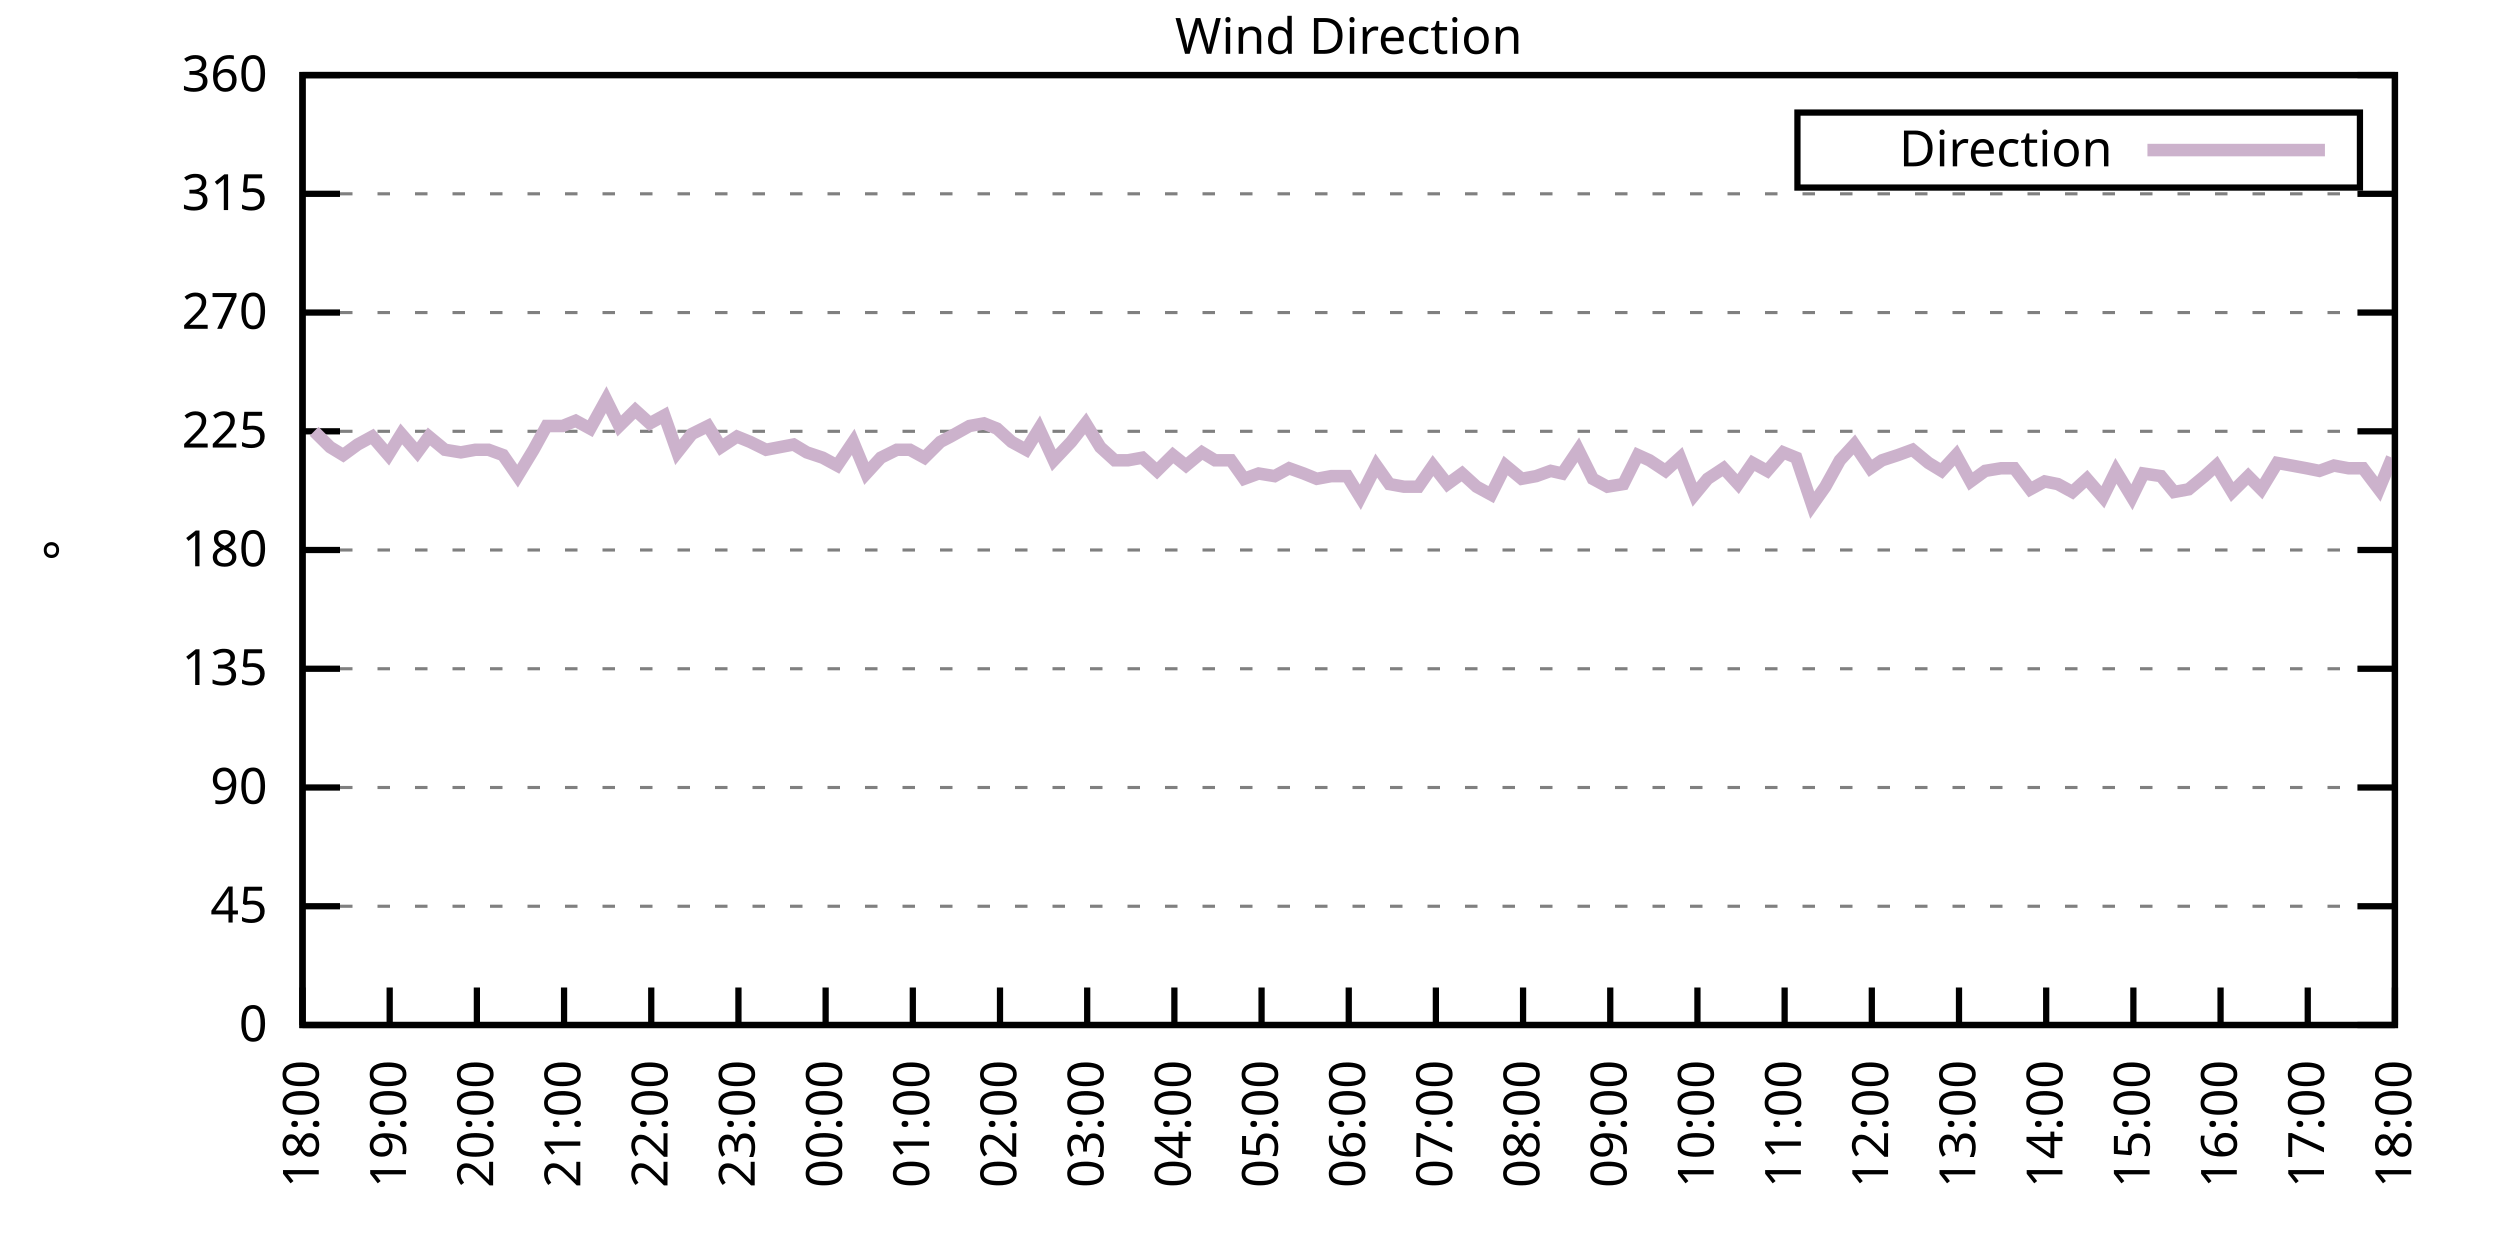
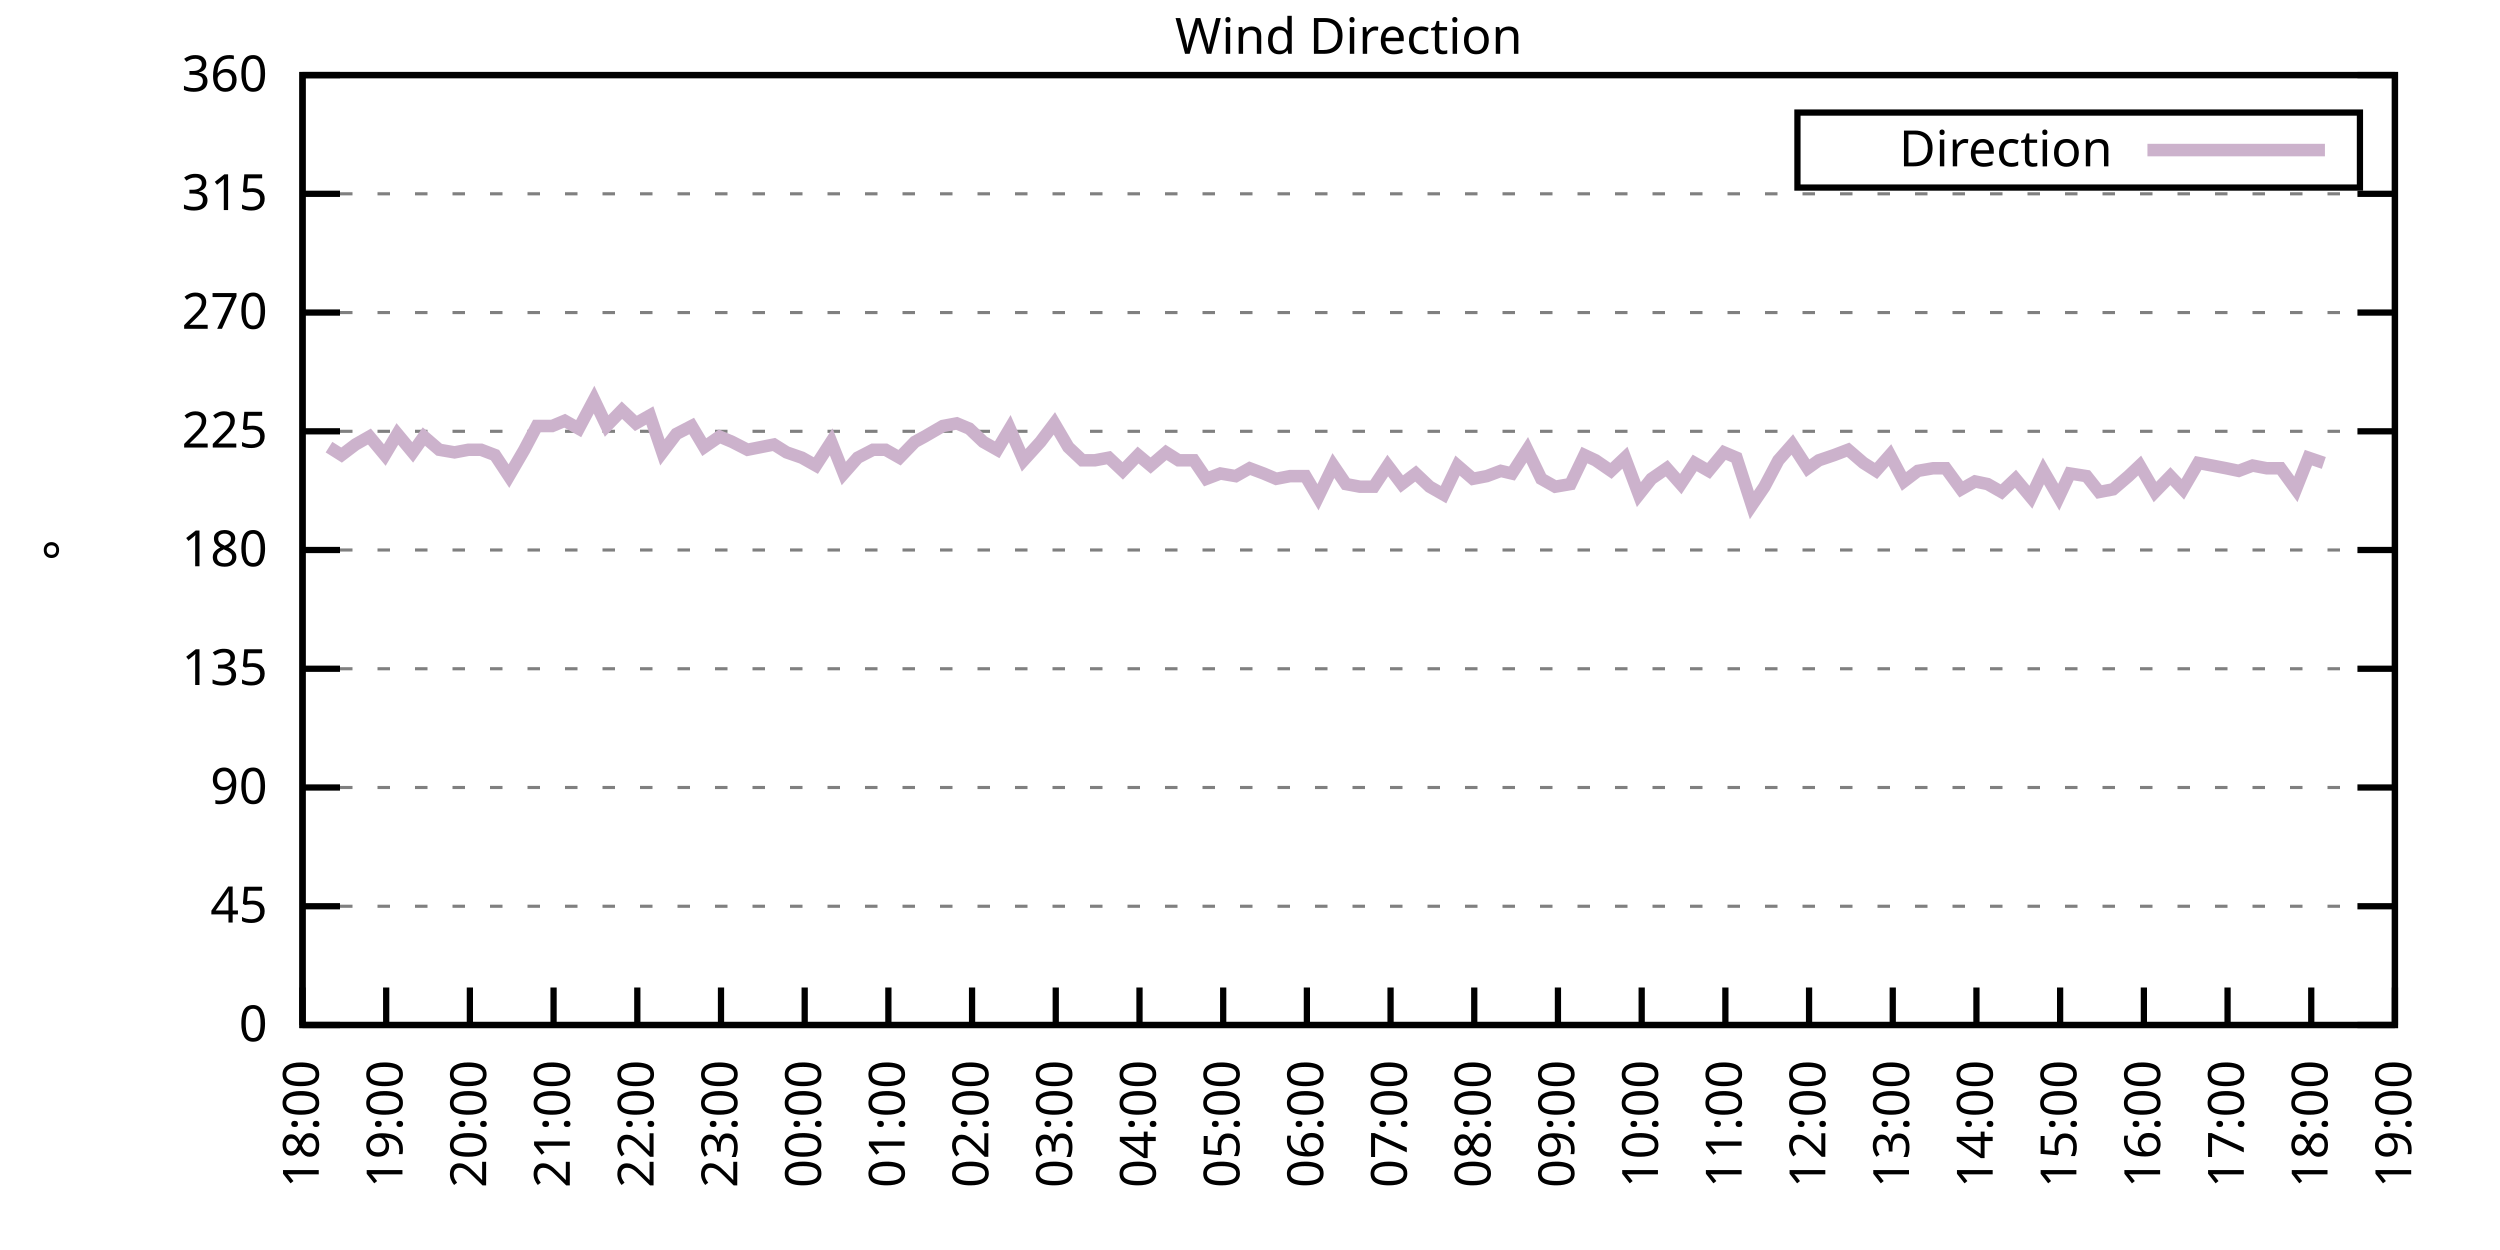
<svg xmlns="http://www.w3.org/2000/svg" xmlns:xlink="http://www.w3.org/1999/xlink" width="400" height="200" viewBox="0 0 400 200">
  <g id="gnuplot_canvas">
    <rect x="0" y="0" width="400" height="200" fill="none" />
    <defs>
      <circle id="gpDot" r="0.5" stroke-width="0.5" stroke="currentColor" />
      <path id="gpPt0" stroke-width="0.333" stroke="currentColor" d="M-1,0 h2 M0,-1 v2" />
      <path id="gpPt1" stroke-width="0.333" stroke="currentColor" d="M-1,-1 L1,1 M1,-1 L-1,1" />
      <path id="gpPt2" stroke-width="0.333" stroke="currentColor" d="M-1,0 L1,0 M0,-1 L0,1 M-1,-1 L1,1 M-1,1 L1,-1" />
      <rect id="gpPt3" stroke-width="0.333" stroke="currentColor" x="-1" y="-1" width="2" height="2" />
      <rect id="gpPt4" stroke-width="0.333" stroke="currentColor" fill="currentColor" x="-1" y="-1" width="2" height="2" />
      <circle id="gpPt5" stroke-width="0.333" stroke="currentColor" cx="0" cy="0" r="1" />
      <use xlink:href="#gpPt5" id="gpPt6" fill="currentColor" stroke="none" />
      <path id="gpPt7" stroke-width="0.333" stroke="currentColor" d="M0,-1.33 L-1.33,0.67 L1.33,0.67 z" />
      <use xlink:href="#gpPt7" id="gpPt8" fill="currentColor" stroke="none" />
      <use xlink:href="#gpPt7" id="gpPt9" stroke="currentColor" transform="rotate(180)" />
      <use xlink:href="#gpPt9" id="gpPt10" fill="currentColor" stroke="none" />
      <use xlink:href="#gpPt3" id="gpPt11" stroke="currentColor" transform="rotate(45)" />
      <use xlink:href="#gpPt11" id="gpPt12" fill="currentColor" stroke="none" />
      <path id="gpPt13" stroke-width="0.333" stroke="currentColor" d="M0,1.330 L1.265,0.411 L0.782,-1.067 L-0.782,-1.076 L-1.265,0.411 z" />
      <use xlink:href="#gpPt13" id="gpPt14" fill="currentColor" stroke="none" />
      <filter id="textbox" filterUnits="objectBoundingBox" x="0" y="0" height="1" width="1">
        <feFlood flood-color="white" flood-opacity="1" result="bgnd" />
        <feComposite in="SourceGraphic" in2="bgnd" operator="atop" />
      </filter>
      <filter id="greybox" filterUnits="objectBoundingBox" x="0" y="0" height="1" width="1">
        <feFlood flood-color="lightgrey" flood-opacity="1" result="grey" />
        <feComposite in="SourceGraphic" in2="grey" operator="atop" />
      </filter>
    </defs>
    <g fill="none" color="white" stroke="currentColor" stroke-width="1.00" stroke-linecap="butt" stroke-linejoin="miter">
</g>
    <g fill="none" color="black" stroke="currentColor" stroke-width="1.00" stroke-linecap="butt" stroke-linejoin="miter">
      <g stroke="none" shape-rendering="crispEdges">
        <polygon fill="rgb(255, 255, 255)" points="48.40,164.00 383.18,164.00 383.18,12.02 48.40,12.02 " />
      </g>
    </g>
    <g fill="none" color="black" stroke="currentColor" stroke-width="1.00" stroke-linecap="butt" stroke-linejoin="miter">
</g>
    <g fill="none" color="black" stroke="black" stroke-width="0.50" stroke-linecap="butt" stroke-linejoin="miter">
</g>
    <g fill="none" color="gray" stroke="currentColor" stroke-width="0.50" stroke-linecap="butt" stroke-linejoin="miter">
      <path stroke="gray" stroke-dasharray="2,4" class="gridline" d="M48.40,164.00 L383.19,164.00  " />
    </g>
    <g fill="none" color="gray" stroke="gray" stroke-width="1.00" stroke-linecap="butt" stroke-linejoin="miter">
</g>
    <g fill="none" color="black" stroke="currentColor" stroke-width="1.00" stroke-linecap="butt" stroke-linejoin="miter">
      <path stroke="black" d="M48.40,164.00 L54.40,164.00 M383.19,164.00 L377.19,164.00  " />
      <g transform="translate(42.80,166.60)" stroke="none" fill="black" font-family="Sans" font-size="8.00" text-anchor="end">
        <text>
          <tspan font-family="Sans"> 0</tspan>
        </text>
      </g>
    </g>
    <g fill="none" color="black" stroke="currentColor" stroke-width="1.00" stroke-linecap="butt" stroke-linejoin="miter">
</g>
    <g fill="none" color="black" stroke="black" stroke-width="0.50" stroke-linecap="butt" stroke-linejoin="miter">
</g>
    <g fill="none" color="gray" stroke="currentColor" stroke-width="0.50" stroke-linecap="butt" stroke-linejoin="miter">
      <path stroke="gray" stroke-dasharray="2,4" class="gridline" d="M48.40,145.00 L383.19,145.00  " />
    </g>
    <g fill="none" color="gray" stroke="gray" stroke-width="1.00" stroke-linecap="butt" stroke-linejoin="miter">
</g>
    <g fill="none" color="black" stroke="currentColor" stroke-width="1.00" stroke-linecap="butt" stroke-linejoin="miter">
      <path stroke="black" d="M48.40,145.00 L54.40,145.00 M383.19,145.00 L377.19,145.00  " />
      <g transform="translate(42.80,147.60)" stroke="none" fill="black" font-family="Sans" font-size="8.00" text-anchor="end">
        <text>
          <tspan font-family="Sans"> 45</tspan>
        </text>
      </g>
    </g>
    <g fill="none" color="black" stroke="currentColor" stroke-width="1.00" stroke-linecap="butt" stroke-linejoin="miter">
</g>
    <g fill="none" color="black" stroke="black" stroke-width="0.50" stroke-linecap="butt" stroke-linejoin="miter">
</g>
    <g fill="none" color="gray" stroke="currentColor" stroke-width="0.50" stroke-linecap="butt" stroke-linejoin="miter">
      <path stroke="gray" stroke-dasharray="2,4" class="gridline" d="M48.40,126.00 L383.19,126.00  " />
    </g>
    <g fill="none" color="gray" stroke="gray" stroke-width="1.00" stroke-linecap="butt" stroke-linejoin="miter">
</g>
    <g fill="none" color="black" stroke="currentColor" stroke-width="1.00" stroke-linecap="butt" stroke-linejoin="miter">
      <path stroke="black" d="M48.40,126.00 L54.40,126.00 M383.19,126.00 L377.19,126.00  " />
      <g transform="translate(42.80,128.60)" stroke="none" fill="black" font-family="Sans" font-size="8.00" text-anchor="end">
        <text>
          <tspan font-family="Sans"> 90</tspan>
        </text>
      </g>
    </g>
    <g fill="none" color="black" stroke="currentColor" stroke-width="1.00" stroke-linecap="butt" stroke-linejoin="miter">
</g>
    <g fill="none" color="black" stroke="black" stroke-width="0.50" stroke-linecap="butt" stroke-linejoin="miter">
</g>
    <g fill="none" color="gray" stroke="currentColor" stroke-width="0.50" stroke-linecap="butt" stroke-linejoin="miter">
      <path stroke="gray" stroke-dasharray="2,4" class="gridline" d="M48.40,107.00 L383.19,107.00  " />
    </g>
    <g fill="none" color="gray" stroke="gray" stroke-width="1.00" stroke-linecap="butt" stroke-linejoin="miter">
</g>
    <g fill="none" color="black" stroke="currentColor" stroke-width="1.00" stroke-linecap="butt" stroke-linejoin="miter">
      <path stroke="black" d="M48.40,107.00 L54.40,107.00 M383.19,107.00 L377.19,107.00  " />
      <g transform="translate(42.80,109.60)" stroke="none" fill="black" font-family="Sans" font-size="8.00" text-anchor="end">
        <text>
          <tspan font-family="Sans"> 135</tspan>
        </text>
      </g>
    </g>
    <g fill="none" color="black" stroke="currentColor" stroke-width="1.00" stroke-linecap="butt" stroke-linejoin="miter">
</g>
    <g fill="none" color="black" stroke="black" stroke-width="0.50" stroke-linecap="butt" stroke-linejoin="miter">
</g>
    <g fill="none" color="gray" stroke="currentColor" stroke-width="0.50" stroke-linecap="butt" stroke-linejoin="miter">
      <path stroke="gray" stroke-dasharray="2,4" class="gridline" d="M48.40,88.00 L383.19,88.00  " />
    </g>
    <g fill="none" color="gray" stroke="gray" stroke-width="1.00" stroke-linecap="butt" stroke-linejoin="miter">
</g>
    <g fill="none" color="black" stroke="currentColor" stroke-width="1.00" stroke-linecap="butt" stroke-linejoin="miter">
      <path stroke="black" d="M48.40,88.00 L54.40,88.00 M383.19,88.00 L377.19,88.00  " />
      <g transform="translate(42.80,90.60)" stroke="none" fill="black" font-family="Sans" font-size="8.00" text-anchor="end">
        <text>
          <tspan font-family="Sans"> 180</tspan>
        </text>
      </g>
    </g>
    <g fill="none" color="black" stroke="currentColor" stroke-width="1.00" stroke-linecap="butt" stroke-linejoin="miter">
</g>
    <g fill="none" color="black" stroke="black" stroke-width="0.50" stroke-linecap="butt" stroke-linejoin="miter">
</g>
    <g fill="none" color="gray" stroke="currentColor" stroke-width="0.50" stroke-linecap="butt" stroke-linejoin="miter">
      <path stroke="gray" stroke-dasharray="2,4" class="gridline" d="M48.40,69.01 L383.19,69.01  " />
    </g>
    <g fill="none" color="gray" stroke="gray" stroke-width="1.00" stroke-linecap="butt" stroke-linejoin="miter">
</g>
    <g fill="none" color="black" stroke="currentColor" stroke-width="1.00" stroke-linecap="butt" stroke-linejoin="miter">
      <path stroke="black" d="M48.40,69.01 L54.40,69.01 M383.19,69.01 L377.19,69.01  " />
      <g transform="translate(42.80,71.61)" stroke="none" fill="black" font-family="Sans" font-size="8.00" text-anchor="end">
        <text>
          <tspan font-family="Sans"> 225</tspan>
        </text>
      </g>
    </g>
    <g fill="none" color="black" stroke="currentColor" stroke-width="1.00" stroke-linecap="butt" stroke-linejoin="miter">
</g>
    <g fill="none" color="black" stroke="black" stroke-width="0.50" stroke-linecap="butt" stroke-linejoin="miter">
</g>
    <g fill="none" color="gray" stroke="currentColor" stroke-width="0.50" stroke-linecap="butt" stroke-linejoin="miter">
      <path stroke="gray" stroke-dasharray="2,4" class="gridline" d="M48.40,50.01 L383.19,50.01  " />
    </g>
    <g fill="none" color="gray" stroke="gray" stroke-width="1.00" stroke-linecap="butt" stroke-linejoin="miter">
</g>
    <g fill="none" color="black" stroke="currentColor" stroke-width="1.00" stroke-linecap="butt" stroke-linejoin="miter">
      <path stroke="black" d="M48.40,50.01 L54.40,50.01 M383.19,50.01 L377.19,50.01  " />
      <g transform="translate(42.80,52.61)" stroke="none" fill="black" font-family="Sans" font-size="8.00" text-anchor="end">
        <text>
          <tspan font-family="Sans"> 270</tspan>
        </text>
      </g>
    </g>
    <g fill="none" color="black" stroke="currentColor" stroke-width="1.00" stroke-linecap="butt" stroke-linejoin="miter">
</g>
    <g fill="none" color="black" stroke="black" stroke-width="0.50" stroke-linecap="butt" stroke-linejoin="miter">
</g>
    <g fill="none" color="gray" stroke="currentColor" stroke-width="0.50" stroke-linecap="butt" stroke-linejoin="miter">
      <path stroke="gray" stroke-dasharray="2,4" class="gridline" d="M48.40,31.01 L383.19,31.01  " />
    </g>
    <g fill="none" color="gray" stroke="gray" stroke-width="1.00" stroke-linecap="butt" stroke-linejoin="miter">
</g>
    <g fill="none" color="black" stroke="currentColor" stroke-width="1.00" stroke-linecap="butt" stroke-linejoin="miter">
      <path stroke="black" d="M48.40,31.01 L54.40,31.01 M383.19,31.01 L377.19,31.01  " />
      <g transform="translate(42.80,33.61)" stroke="none" fill="black" font-family="Sans" font-size="8.00" text-anchor="end">
        <text>
          <tspan font-family="Sans"> 315</tspan>
        </text>
      </g>
    </g>
    <g fill="none" color="black" stroke="currentColor" stroke-width="1.00" stroke-linecap="butt" stroke-linejoin="miter">
</g>
    <g fill="none" color="black" stroke="black" stroke-width="0.50" stroke-linecap="butt" stroke-linejoin="miter">
</g>
    <g fill="none" color="gray" stroke="currentColor" stroke-width="0.50" stroke-linecap="butt" stroke-linejoin="miter">
      <path stroke="gray" stroke-dasharray="2,4" class="gridline" d="M48.40,12.01 L383.19,12.01  " />
    </g>
    <g fill="none" color="gray" stroke="gray" stroke-width="1.00" stroke-linecap="butt" stroke-linejoin="miter">
</g>
    <g fill="none" color="black" stroke="currentColor" stroke-width="1.00" stroke-linecap="butt" stroke-linejoin="miter">
      <path stroke="black" d="M48.40,12.01 L54.40,12.01 M383.19,12.01 L377.19,12.01  " />
      <g transform="translate(42.80,14.61)" stroke="none" fill="black" font-family="Sans" font-size="8.00" text-anchor="end">
        <text>
          <tspan font-family="Sans"> 360</tspan>
        </text>
      </g>
    </g>
    <g fill="none" color="black" stroke="currentColor" stroke-width="1.00" stroke-linecap="butt" stroke-linejoin="miter">
      <path stroke="black" d="M48.40,164.00 L48.40,158.00  " />
      <g transform="translate(51.00,169.60) rotate(270.00)" stroke="none" fill="black" font-family="Sans" font-size="8.00" text-anchor="end">
        <text>
          <tspan font-family="Sans">18:00</tspan>
        </text>
      </g>
    </g>
    <g fill="none" color="black" stroke="currentColor" stroke-width="1.00" stroke-linecap="butt" stroke-linejoin="miter">
-       <path stroke="black" d="M62.35,164.00 L62.35,158.00  " />
-       <g transform="translate(64.95,169.60) rotate(270.00)" stroke="none" fill="black" font-family="Sans" font-size="8.00" text-anchor="end">
+       <path stroke="black" d="M61.79,164.00 L61.79,158.00  " />
+       <g transform="translate(64.39,169.60) rotate(270.00)" stroke="none" fill="black" font-family="Sans" font-size="8.00" text-anchor="end">
        <text>
          <tspan font-family="Sans">19:00</tspan>
        </text>
      </g>
    </g>
    <g fill="none" color="black" stroke="currentColor" stroke-width="1.00" stroke-linecap="butt" stroke-linejoin="miter">
-       <path stroke="black" d="M76.30,164.00 L76.30,158.00  " />
-       <g transform="translate(78.90,169.60) rotate(270.00)" stroke="none" fill="black" font-family="Sans" font-size="8.00" text-anchor="end">
+       <path stroke="black" d="M75.18,164.00 L75.18,158.00  " />
+       <g transform="translate(77.78,169.60) rotate(270.00)" stroke="none" fill="black" font-family="Sans" font-size="8.00" text-anchor="end">
        <text>
          <tspan font-family="Sans">20:00</tspan>
        </text>
      </g>
    </g>
    <g fill="none" color="black" stroke="currentColor" stroke-width="1.00" stroke-linecap="butt" stroke-linejoin="miter">
-       <path stroke="black" d="M90.25,164.00 L90.25,158.00  " />
-       <g transform="translate(92.85,169.60) rotate(270.00)" stroke="none" fill="black" font-family="Sans" font-size="8.00" text-anchor="end">
+       <path stroke="black" d="M88.57,164.00 L88.57,158.00  " />
+       <g transform="translate(91.17,169.60) rotate(270.00)" stroke="none" fill="black" font-family="Sans" font-size="8.00" text-anchor="end">
        <text>
          <tspan font-family="Sans">21:00</tspan>
        </text>
      </g>
    </g>
    <g fill="none" color="black" stroke="currentColor" stroke-width="1.00" stroke-linecap="butt" stroke-linejoin="miter">
-       <path stroke="black" d="M104.20,164.00 L104.20,158.00  " />
-       <g transform="translate(106.80,169.60) rotate(270.00)" stroke="none" fill="black" font-family="Sans" font-size="8.00" text-anchor="end">
+       <path stroke="black" d="M101.97,164.00 L101.97,158.00  " />
+       <g transform="translate(104.57,169.60) rotate(270.00)" stroke="none" fill="black" font-family="Sans" font-size="8.00" text-anchor="end">
        <text>
          <tspan font-family="Sans">22:00</tspan>
        </text>
      </g>
    </g>
    <g fill="none" color="black" stroke="currentColor" stroke-width="1.00" stroke-linecap="butt" stroke-linejoin="miter">
-       <path stroke="black" d="M118.15,164.00 L118.15,158.00  " />
-       <g transform="translate(120.75,169.60) rotate(270.00)" stroke="none" fill="black" font-family="Sans" font-size="8.00" text-anchor="end">
+       <path stroke="black" d="M115.36,164.00 L115.36,158.00  " />
+       <g transform="translate(117.96,169.60) rotate(270.00)" stroke="none" fill="black" font-family="Sans" font-size="8.00" text-anchor="end">
        <text>
          <tspan font-family="Sans">23:00</tspan>
        </text>
      </g>
    </g>
    <g fill="none" color="black" stroke="currentColor" stroke-width="1.00" stroke-linecap="butt" stroke-linejoin="miter">
-       <path stroke="black" d="M132.10,164.00 L132.10,158.00  " />
-       <g transform="translate(134.70,169.60) rotate(270.00)" stroke="none" fill="black" font-family="Sans" font-size="8.00" text-anchor="end">
+       <path stroke="black" d="M128.75,164.00 L128.75,158.00  " />
+       <g transform="translate(131.35,169.60) rotate(270.00)" stroke="none" fill="black" font-family="Sans" font-size="8.00" text-anchor="end">
        <text>
          <tspan font-family="Sans">00:00</tspan>
        </text>
      </g>
    </g>
    <g fill="none" color="black" stroke="currentColor" stroke-width="1.00" stroke-linecap="butt" stroke-linejoin="miter">
-       <path stroke="black" d="M146.05,164.00 L146.05,158.00  " />
-       <g transform="translate(148.65,169.60) rotate(270.00)" stroke="none" fill="black" font-family="Sans" font-size="8.00" text-anchor="end">
+       <path stroke="black" d="M142.14,164.00 L142.14,158.00  " />
+       <g transform="translate(144.74,169.60) rotate(270.00)" stroke="none" fill="black" font-family="Sans" font-size="8.00" text-anchor="end">
        <text>
          <tspan font-family="Sans">01:00</tspan>
        </text>
      </g>
    </g>
    <g fill="none" color="black" stroke="currentColor" stroke-width="1.00" stroke-linecap="butt" stroke-linejoin="miter">
-       <path stroke="black" d="M160.00,164.00 L160.00,158.00  " />
-       <g transform="translate(162.60,169.60) rotate(270.00)" stroke="none" fill="black" font-family="Sans" font-size="8.00" text-anchor="end">
+       <path stroke="black" d="M155.53,164.00 L155.53,158.00  " />
+       <g transform="translate(158.13,169.60) rotate(270.00)" stroke="none" fill="black" font-family="Sans" font-size="8.00" text-anchor="end">
        <text>
          <tspan font-family="Sans">02:00</tspan>
        </text>
      </g>
    </g>
    <g fill="none" color="black" stroke="currentColor" stroke-width="1.00" stroke-linecap="butt" stroke-linejoin="miter">
-       <path stroke="black" d="M173.95,164.00 L173.95,158.00  " />
-       <g transform="translate(176.55,169.60) rotate(270.00)" stroke="none" fill="black" font-family="Sans" font-size="8.00" text-anchor="end">
+       <path stroke="black" d="M168.92,164.00 L168.92,158.00  " />
+       <g transform="translate(171.52,169.60) rotate(270.00)" stroke="none" fill="black" font-family="Sans" font-size="8.00" text-anchor="end">
        <text>
          <tspan font-family="Sans">03:00</tspan>
        </text>
      </g>
    </g>
    <g fill="none" color="black" stroke="currentColor" stroke-width="1.00" stroke-linecap="butt" stroke-linejoin="miter">
-       <path stroke="black" d="M187.90,164.00 L187.90,158.00  " />
-       <g transform="translate(190.50,169.60) rotate(270.00)" stroke="none" fill="black" font-family="Sans" font-size="8.00" text-anchor="end">
+       <path stroke="black" d="M182.32,164.00 L182.32,158.00  " />
+       <g transform="translate(184.92,169.60) rotate(270.00)" stroke="none" fill="black" font-family="Sans" font-size="8.00" text-anchor="end">
        <text>
          <tspan font-family="Sans">04:00</tspan>
        </text>
      </g>
    </g>
    <g fill="none" color="black" stroke="currentColor" stroke-width="1.00" stroke-linecap="butt" stroke-linejoin="miter">
-       <path stroke="black" d="M201.85,164.00 L201.85,158.00  " />
-       <g transform="translate(204.45,169.60) rotate(270.00)" stroke="none" fill="black" font-family="Sans" font-size="8.00" text-anchor="end">
+       <path stroke="black" d="M195.71,164.00 L195.71,158.00  " />
+       <g transform="translate(198.31,169.60) rotate(270.00)" stroke="none" fill="black" font-family="Sans" font-size="8.00" text-anchor="end">
        <text>
          <tspan font-family="Sans">05:00</tspan>
        </text>
      </g>
    </g>
    <g fill="none" color="black" stroke="currentColor" stroke-width="1.00" stroke-linecap="butt" stroke-linejoin="miter">
-       <path stroke="black" d="M215.80,164.00 L215.80,158.00  " />
-       <g transform="translate(218.40,169.60) rotate(270.00)" stroke="none" fill="black" font-family="Sans" font-size="8.00" text-anchor="end">
+       <path stroke="black" d="M209.10,164.00 L209.10,158.00  " />
+       <g transform="translate(211.70,169.60) rotate(270.00)" stroke="none" fill="black" font-family="Sans" font-size="8.00" text-anchor="end">
        <text>
          <tspan font-family="Sans">06:00</tspan>
        </text>
      </g>
    </g>
    <g fill="none" color="black" stroke="currentColor" stroke-width="1.00" stroke-linecap="butt" stroke-linejoin="miter">
-       <path stroke="black" d="M229.74,164.00 L229.74,158.00  " />
-       <g transform="translate(232.34,169.60) rotate(270.00)" stroke="none" fill="black" font-family="Sans" font-size="8.00" text-anchor="end">
+       <path stroke="black" d="M222.49,164.00 L222.49,158.00  " />
+       <g transform="translate(225.09,169.60) rotate(270.00)" stroke="none" fill="black" font-family="Sans" font-size="8.00" text-anchor="end">
        <text>
          <tspan font-family="Sans">07:00</tspan>
        </text>
      </g>
    </g>
    <g fill="none" color="black" stroke="currentColor" stroke-width="1.00" stroke-linecap="butt" stroke-linejoin="miter">
-       <path stroke="black" d="M243.69,164.00 L243.69,158.00  " />
-       <g transform="translate(246.29,169.60) rotate(270.00)" stroke="none" fill="black" font-family="Sans" font-size="8.00" text-anchor="end">
+       <path stroke="black" d="M235.88,164.00 L235.88,158.00  " />
+       <g transform="translate(238.48,169.60) rotate(270.00)" stroke="none" fill="black" font-family="Sans" font-size="8.00" text-anchor="end">
        <text>
          <tspan font-family="Sans">08:00</tspan>
        </text>
      </g>
    </g>
    <g fill="none" color="black" stroke="currentColor" stroke-width="1.00" stroke-linecap="butt" stroke-linejoin="miter">
-       <path stroke="black" d="M257.64,164.00 L257.64,158.00  " />
-       <g transform="translate(260.24,169.60) rotate(270.00)" stroke="none" fill="black" font-family="Sans" font-size="8.00" text-anchor="end">
+       <path stroke="black" d="M249.27,164.00 L249.27,158.00  " />
+       <g transform="translate(251.87,169.60) rotate(270.00)" stroke="none" fill="black" font-family="Sans" font-size="8.00" text-anchor="end">
        <text>
          <tspan font-family="Sans">09:00</tspan>
        </text>
      </g>
    </g>
    <g fill="none" color="black" stroke="currentColor" stroke-width="1.00" stroke-linecap="butt" stroke-linejoin="miter">
-       <path stroke="black" d="M271.59,164.00 L271.59,158.00  " />
-       <g transform="translate(274.19,169.60) rotate(270.00)" stroke="none" fill="black" font-family="Sans" font-size="8.00" text-anchor="end">
+       <path stroke="black" d="M262.67,164.00 L262.67,158.00  " />
+       <g transform="translate(265.27,169.60) rotate(270.00)" stroke="none" fill="black" font-family="Sans" font-size="8.00" text-anchor="end">
        <text>
          <tspan font-family="Sans">10:00</tspan>
        </text>
      </g>
    </g>
    <g fill="none" color="black" stroke="currentColor" stroke-width="1.00" stroke-linecap="butt" stroke-linejoin="miter">
-       <path stroke="black" d="M285.54,164.00 L285.54,158.00  " />
-       <g transform="translate(288.14,169.60) rotate(270.00)" stroke="none" fill="black" font-family="Sans" font-size="8.00" text-anchor="end">
+       <path stroke="black" d="M276.06,164.00 L276.06,158.00  " />
+       <g transform="translate(278.66,169.60) rotate(270.00)" stroke="none" fill="black" font-family="Sans" font-size="8.00" text-anchor="end">
        <text>
          <tspan font-family="Sans">11:00</tspan>
        </text>
      </g>
    </g>
    <g fill="none" color="black" stroke="currentColor" stroke-width="1.00" stroke-linecap="butt" stroke-linejoin="miter">
-       <path stroke="black" d="M299.49,164.00 L299.49,158.00  " />
-       <g transform="translate(302.09,169.60) rotate(270.00)" stroke="none" fill="black" font-family="Sans" font-size="8.00" text-anchor="end">
+       <path stroke="black" d="M289.45,164.00 L289.45,158.00  " />
+       <g transform="translate(292.05,169.60) rotate(270.00)" stroke="none" fill="black" font-family="Sans" font-size="8.00" text-anchor="end">
        <text>
          <tspan font-family="Sans">12:00</tspan>
        </text>
      </g>
    </g>
    <g fill="none" color="black" stroke="currentColor" stroke-width="1.00" stroke-linecap="butt" stroke-linejoin="miter">
-       <path stroke="black" d="M313.44,164.00 L313.44,158.00  " />
-       <g transform="translate(316.04,169.60) rotate(270.00)" stroke="none" fill="black" font-family="Sans" font-size="8.00" text-anchor="end">
+       <path stroke="black" d="M302.84,164.00 L302.84,158.00  " />
+       <g transform="translate(305.44,169.60) rotate(270.00)" stroke="none" fill="black" font-family="Sans" font-size="8.00" text-anchor="end">
        <text>
          <tspan font-family="Sans">13:00</tspan>
        </text>
      </g>
    </g>
    <g fill="none" color="black" stroke="currentColor" stroke-width="1.00" stroke-linecap="butt" stroke-linejoin="miter">
-       <path stroke="black" d="M327.39,164.00 L327.39,158.00  " />
-       <g transform="translate(329.99,169.60) rotate(270.00)" stroke="none" fill="black" font-family="Sans" font-size="8.00" text-anchor="end">
+       <path stroke="black" d="M316.23,164.00 L316.23,158.00  " />
+       <g transform="translate(318.83,169.60) rotate(270.00)" stroke="none" fill="black" font-family="Sans" font-size="8.00" text-anchor="end">
        <text>
          <tspan font-family="Sans">14:00</tspan>
        </text>
      </g>
    </g>
    <g fill="none" color="black" stroke="currentColor" stroke-width="1.00" stroke-linecap="butt" stroke-linejoin="miter">
-       <path stroke="black" d="M341.34,164.00 L341.34,158.00  " />
-       <g transform="translate(343.94,169.60) rotate(270.00)" stroke="none" fill="black" font-family="Sans" font-size="8.00" text-anchor="end">
+       <path stroke="black" d="M329.62,164.00 L329.62,158.00  " />
+       <g transform="translate(332.22,169.60) rotate(270.00)" stroke="none" fill="black" font-family="Sans" font-size="8.00" text-anchor="end">
        <text>
          <tspan font-family="Sans">15:00</tspan>
        </text>
      </g>
    </g>
    <g fill="none" color="black" stroke="currentColor" stroke-width="1.00" stroke-linecap="butt" stroke-linejoin="miter">
-       <path stroke="black" d="M355.29,164.00 L355.29,158.00  " />
-       <g transform="translate(357.89,169.60) rotate(270.00)" stroke="none" fill="black" font-family="Sans" font-size="8.00" text-anchor="end">
+       <path stroke="black" d="M343.02,164.00 L343.02,158.00  " />
+       <g transform="translate(345.62,169.60) rotate(270.00)" stroke="none" fill="black" font-family="Sans" font-size="8.00" text-anchor="end">
        <text>
          <tspan font-family="Sans">16:00</tspan>
        </text>
      </g>
    </g>
    <g fill="none" color="black" stroke="currentColor" stroke-width="1.00" stroke-linecap="butt" stroke-linejoin="miter">
-       <path stroke="black" d="M369.24,164.00 L369.24,158.00  " />
-       <g transform="translate(371.84,169.60) rotate(270.00)" stroke="none" fill="black" font-family="Sans" font-size="8.00" text-anchor="end">
+       <path stroke="black" d="M356.41,164.00 L356.41,158.00  " />
+       <g transform="translate(359.01,169.60) rotate(270.00)" stroke="none" fill="black" font-family="Sans" font-size="8.00" text-anchor="end">
        <text>
          <tspan font-family="Sans">17:00</tspan>
+         </text>
+       </g>
+     </g>
+     <g fill="none" color="black" stroke="currentColor" stroke-width="1.00" stroke-linecap="butt" stroke-linejoin="miter">
+       <path stroke="black" d="M369.80,164.00 L369.80,158.00  " />
+       <g transform="translate(372.40,169.60) rotate(270.00)" stroke="none" fill="black" font-family="Sans" font-size="8.00" text-anchor="end">
+         <text>
+           <tspan font-family="Sans">18:00</tspan>
        </text>
      </g>
    </g>
    <g fill="none" color="black" stroke="currentColor" stroke-width="1.00" stroke-linecap="butt" stroke-linejoin="miter">
      <path stroke="black" d="M383.19,164.00 L383.19,158.00  " />
      <g transform="translate(385.79,169.60) rotate(270.00)" stroke="none" fill="black" font-family="Sans" font-size="8.00" text-anchor="end">
        <text>
-           <tspan font-family="Sans">18:00</tspan>
+           <tspan font-family="Sans">19:00</tspan>
        </text>
      </g>
    </g>
    <g fill="none" color="black" stroke="currentColor" stroke-width="1.00" stroke-linecap="butt" stroke-linejoin="miter">
</g>
    <g fill="none" color="black" stroke="currentColor" stroke-width="1.00" stroke-linecap="butt" stroke-linejoin="miter">
      <path stroke="black" d="M48.40,12.01 L48.40,164.00 L383.19,164.00 L383.19,12.01 L48.40,12.01 Z  " />
    </g>
    <g fill="none" color="black" stroke="currentColor" stroke-width="1.00" stroke-linecap="butt" stroke-linejoin="miter">
</g>
    <g fill="none" color="black" stroke="currentColor" stroke-width="1.00" stroke-linecap="butt" stroke-linejoin="miter">
      <path stroke="black" d="M287.59,30.01 L287.59,18.01 L377.59,18.01 L377.59,30.01 L287.59,30.01 Z  " />
    </g>
    <g id="Wind_direction_plot_1">
      <g fill="none" color="white" stroke="black" stroke-width="2.00" stroke-linecap="butt" stroke-linejoin="miter">
</g>
      <g fill="none" color="black" stroke="currentColor" stroke-width="2.00" stroke-linecap="butt" stroke-linejoin="miter">
        <g transform="translate(337.99,26.61)" stroke="none" fill="black" font-family="Sans" font-size="8.00" text-anchor="end">
          <text>
            <tspan font-family="Sans">Direction</tspan>
          </text>
        </g>
      </g>
      <g fill="none" color="black" stroke="currentColor" stroke-width="2.00" stroke-linecap="butt" stroke-linejoin="miter">
-         <path stroke="rgb(204, 178, 204)" d="M343.59,24.01 L371.99,24.01 M50.26,69.01 L52.82,71.54 L54.91,72.81 L57.23,71.12 L59.56,69.85 L62.12,72.81   L64.21,69.43 L66.77,72.38 L68.63,69.85 L71.18,71.96 L73.74,72.38 L76.07,71.96 L78.16,71.96 L80.48,72.81   L82.81,76.18 L85.37,71.96 L87.46,68.16 L90.02,68.16 L92.11,67.32 L94.43,68.58 L96.99,63.94 L99.08,68.16   L101.64,65.63 L103.97,67.74 L106.29,66.47 L108.38,72.38 L110.71,69.43 L113.27,68.16 L115.36,71.54 L117.92,69.85   L120.01,70.70 L122.57,71.96 L126.98,71.12 L129.08,72.38 L131.63,73.23 L133.96,74.49 L136.51,70.70 L138.61,75.76   L140.93,73.23 L143.49,71.96 L145.58,71.96 L147.91,73.23 L150.46,70.70 L152.09,69.85 L155.11,68.16 L157.44,67.74   L159.53,68.58 L161.86,70.70 L164.18,71.96 L166.27,68.58 L168.60,73.65 L171.39,70.70 L173.71,67.74 L176.04,71.54   L178.36,73.65 L180.46,73.65 L182.78,73.23 L185.11,75.34 L187.66,72.81 L189.76,74.49 L192.31,72.38 L194.41,73.65   L196.96,73.65 L199.06,76.61 L201.38,75.76 L203.94,76.18 L206.26,74.92 L208.59,75.76 L210.68,76.61 L213.01,76.18   L215.56,76.18 L217.65,79.56 L220.21,74.49 L222.30,77.45 L224.63,77.87 L226.95,77.87 L229.28,74.49 L231.60,77.45   L233.93,75.76 L236.25,77.87 L238.58,79.14 L240.90,74.49 L243.46,76.61 L245.79,76.18 L248.11,75.34 L249.97,75.76   L252.53,71.96 L254.85,76.61 L257.18,77.87 L259.74,77.45 L262.06,72.81 L263.92,73.65 L266.48,75.34 L268.80,73.23   L271.13,79.14 L273.22,76.61 L275.78,74.92 L278.10,77.45 L280.43,74.07 L282.75,75.34 L285.31,72.38 L287.40,73.23   L289.96,80.83 L292.05,77.87 L294.38,73.65 L296.70,71.12 L299.26,74.92 L301.12,73.65 L303.68,72.81 L306.00,71.96   L308.56,74.07 L310.65,75.34 L312.98,72.81 L315.30,77.03 L317.63,75.34 L320.18,74.92 L322.28,74.92 L324.83,78.29   L327.16,77.03 L329.25,77.45 L331.58,78.72 L333.90,76.61 L336.46,79.56 L338.55,75.34 L341.11,79.56 L342.97,75.76   L345.76,76.18 L347.85,78.72 L350.18,78.29 L352.73,76.18 L354.59,74.49 L357.15,78.72 L359.71,76.18 L361.80,78.29   L364.36,74.07 L366.68,74.49 L369.01,74.92 L371.10,75.34 L373.43,74.49 L375.75,74.92 L378.08,74.92 L380.63,78.29   L382.73,73.23  " />
+         <path stroke="rgb(204, 178, 204)" d="M343.59,24.01 L371.99,24.01 M52.64,71.54 L54.65,72.81 L56.88,71.12 L59.11,69.85 L61.57,72.81 L63.58,69.43   L66.03,72.38 L67.82,69.85 L70.27,71.96 L72.73,72.38 L74.96,71.96 L76.97,71.96 L79.20,72.81 L81.43,76.18   L83.89,71.96 L85.90,68.16 L88.35,68.16 L90.36,67.32 L92.59,68.58 L95.05,63.94 L97.06,68.16 L99.51,65.63   L101.74,67.74 L103.98,66.47 L105.98,72.38 L108.22,69.43 L110.67,68.16 L112.68,71.54 L115.13,69.85 L117.14,70.70   L119.60,71.96 L123.84,71.12 L125.85,72.38 L128.30,73.23 L130.54,74.49 L132.99,70.70 L135.00,75.76 L137.23,73.23   L139.69,71.96 L141.69,71.96 L143.93,73.23 L146.38,70.70 L147.94,69.85 L150.85,68.16 L153.08,67.74 L155.09,68.58   L157.32,70.70 L159.55,71.96 L161.56,68.58 L163.79,73.65 L166.47,70.70 L168.70,67.74 L170.93,71.54 L173.17,73.65   L175.17,73.65 L177.41,73.23 L179.64,75.34 L182.09,72.81 L184.10,74.49 L186.56,72.38 L188.57,73.65 L191.02,73.65   L193.03,76.61 L195.26,75.76 L197.72,76.18 L199.95,74.92 L202.18,75.76 L204.19,76.61 L206.42,76.18 L208.88,76.18   L210.88,79.56 L213.34,74.49 L215.35,77.45 L217.58,77.87 L219.81,77.87 L222.04,74.49 L224.28,77.45 L226.51,75.76   L228.74,77.87 L230.97,79.14 L233.20,74.49 L235.66,76.61 L237.89,76.18 L240.12,75.34 L241.91,75.76 L244.36,71.96   L246.60,76.61 L248.83,77.87 L251.28,77.45 L253.51,72.81 L255.30,73.65 L257.76,75.34 L259.99,73.23 L262.22,79.14   L264.23,76.61 L266.68,74.92 L268.92,77.45 L271.15,74.07 L273.38,75.34 L275.83,72.38 L277.84,73.23 L280.30,80.83   L282.31,77.87 L284.54,73.65 L286.77,71.12 L289.23,74.92 L291.01,73.65 L293.47,72.81 L295.70,71.96 L298.15,74.07   L300.16,75.34 L302.39,72.81 L304.63,77.03 L306.86,75.34 L309.31,74.92 L311.32,74.92 L313.78,78.29 L316.01,77.03   L318.02,77.45 L320.25,78.72 L322.48,76.61 L324.94,79.56 L326.95,75.34 L329.40,79.56 L331.19,75.76 L333.86,76.18   L335.87,78.72 L338.10,78.29 L340.56,76.18 L342.35,74.49 L344.80,78.72 L347.26,76.18 L349.26,78.29 L351.72,74.07   L353.95,74.49 L356.18,74.92 L358.19,75.34 L360.42,74.49 L362.66,74.92 L364.89,74.92 L367.34,78.29 L369.35,73.23   L371.81,74.07  " />
      </g>
    </g>
    <g fill="none" color="black" stroke="currentColor" stroke-width="2.00" stroke-linecap="butt" stroke-linejoin="miter">
</g>
    <g fill="none" color="black" stroke="black" stroke-width="1.00" stroke-linecap="butt" stroke-linejoin="miter">
</g>
    <g fill="none" color="black" stroke="currentColor" stroke-width="1.00" stroke-linecap="butt" stroke-linejoin="miter">
      <path stroke="black" d="M48.40,12.01 L48.40,164.00 L383.19,164.00 L383.19,12.01 L48.40,12.01 Z  " />
      <g transform="translate(12.80,88.01) rotate(270.00)" stroke="none" fill="black" font-family="Sans" font-size="8.00" text-anchor="middle">
        <text>
          <tspan font-family="Sans">°</tspan>
        </text>
      </g>
    </g>
    <g fill="none" color="black" stroke="currentColor" stroke-width="1.00" stroke-linecap="butt" stroke-linejoin="miter">
</g>
    <g fill="none" color="black" stroke="currentColor" stroke-width="1.00" stroke-linecap="butt" stroke-linejoin="miter">
      <g transform="translate(215.79,8.61)" stroke="none" fill="black" font-family="Sans" font-size="8.00" text-anchor="middle">
        <text>
          <tspan font-family="Sans">Wind Direction</tspan>
        </text>
      </g>
    </g>
    <g fill="none" color="black" stroke="currentColor" stroke-width="1.00" stroke-linecap="butt" stroke-linejoin="miter">
</g>
  </g>
</svg>
